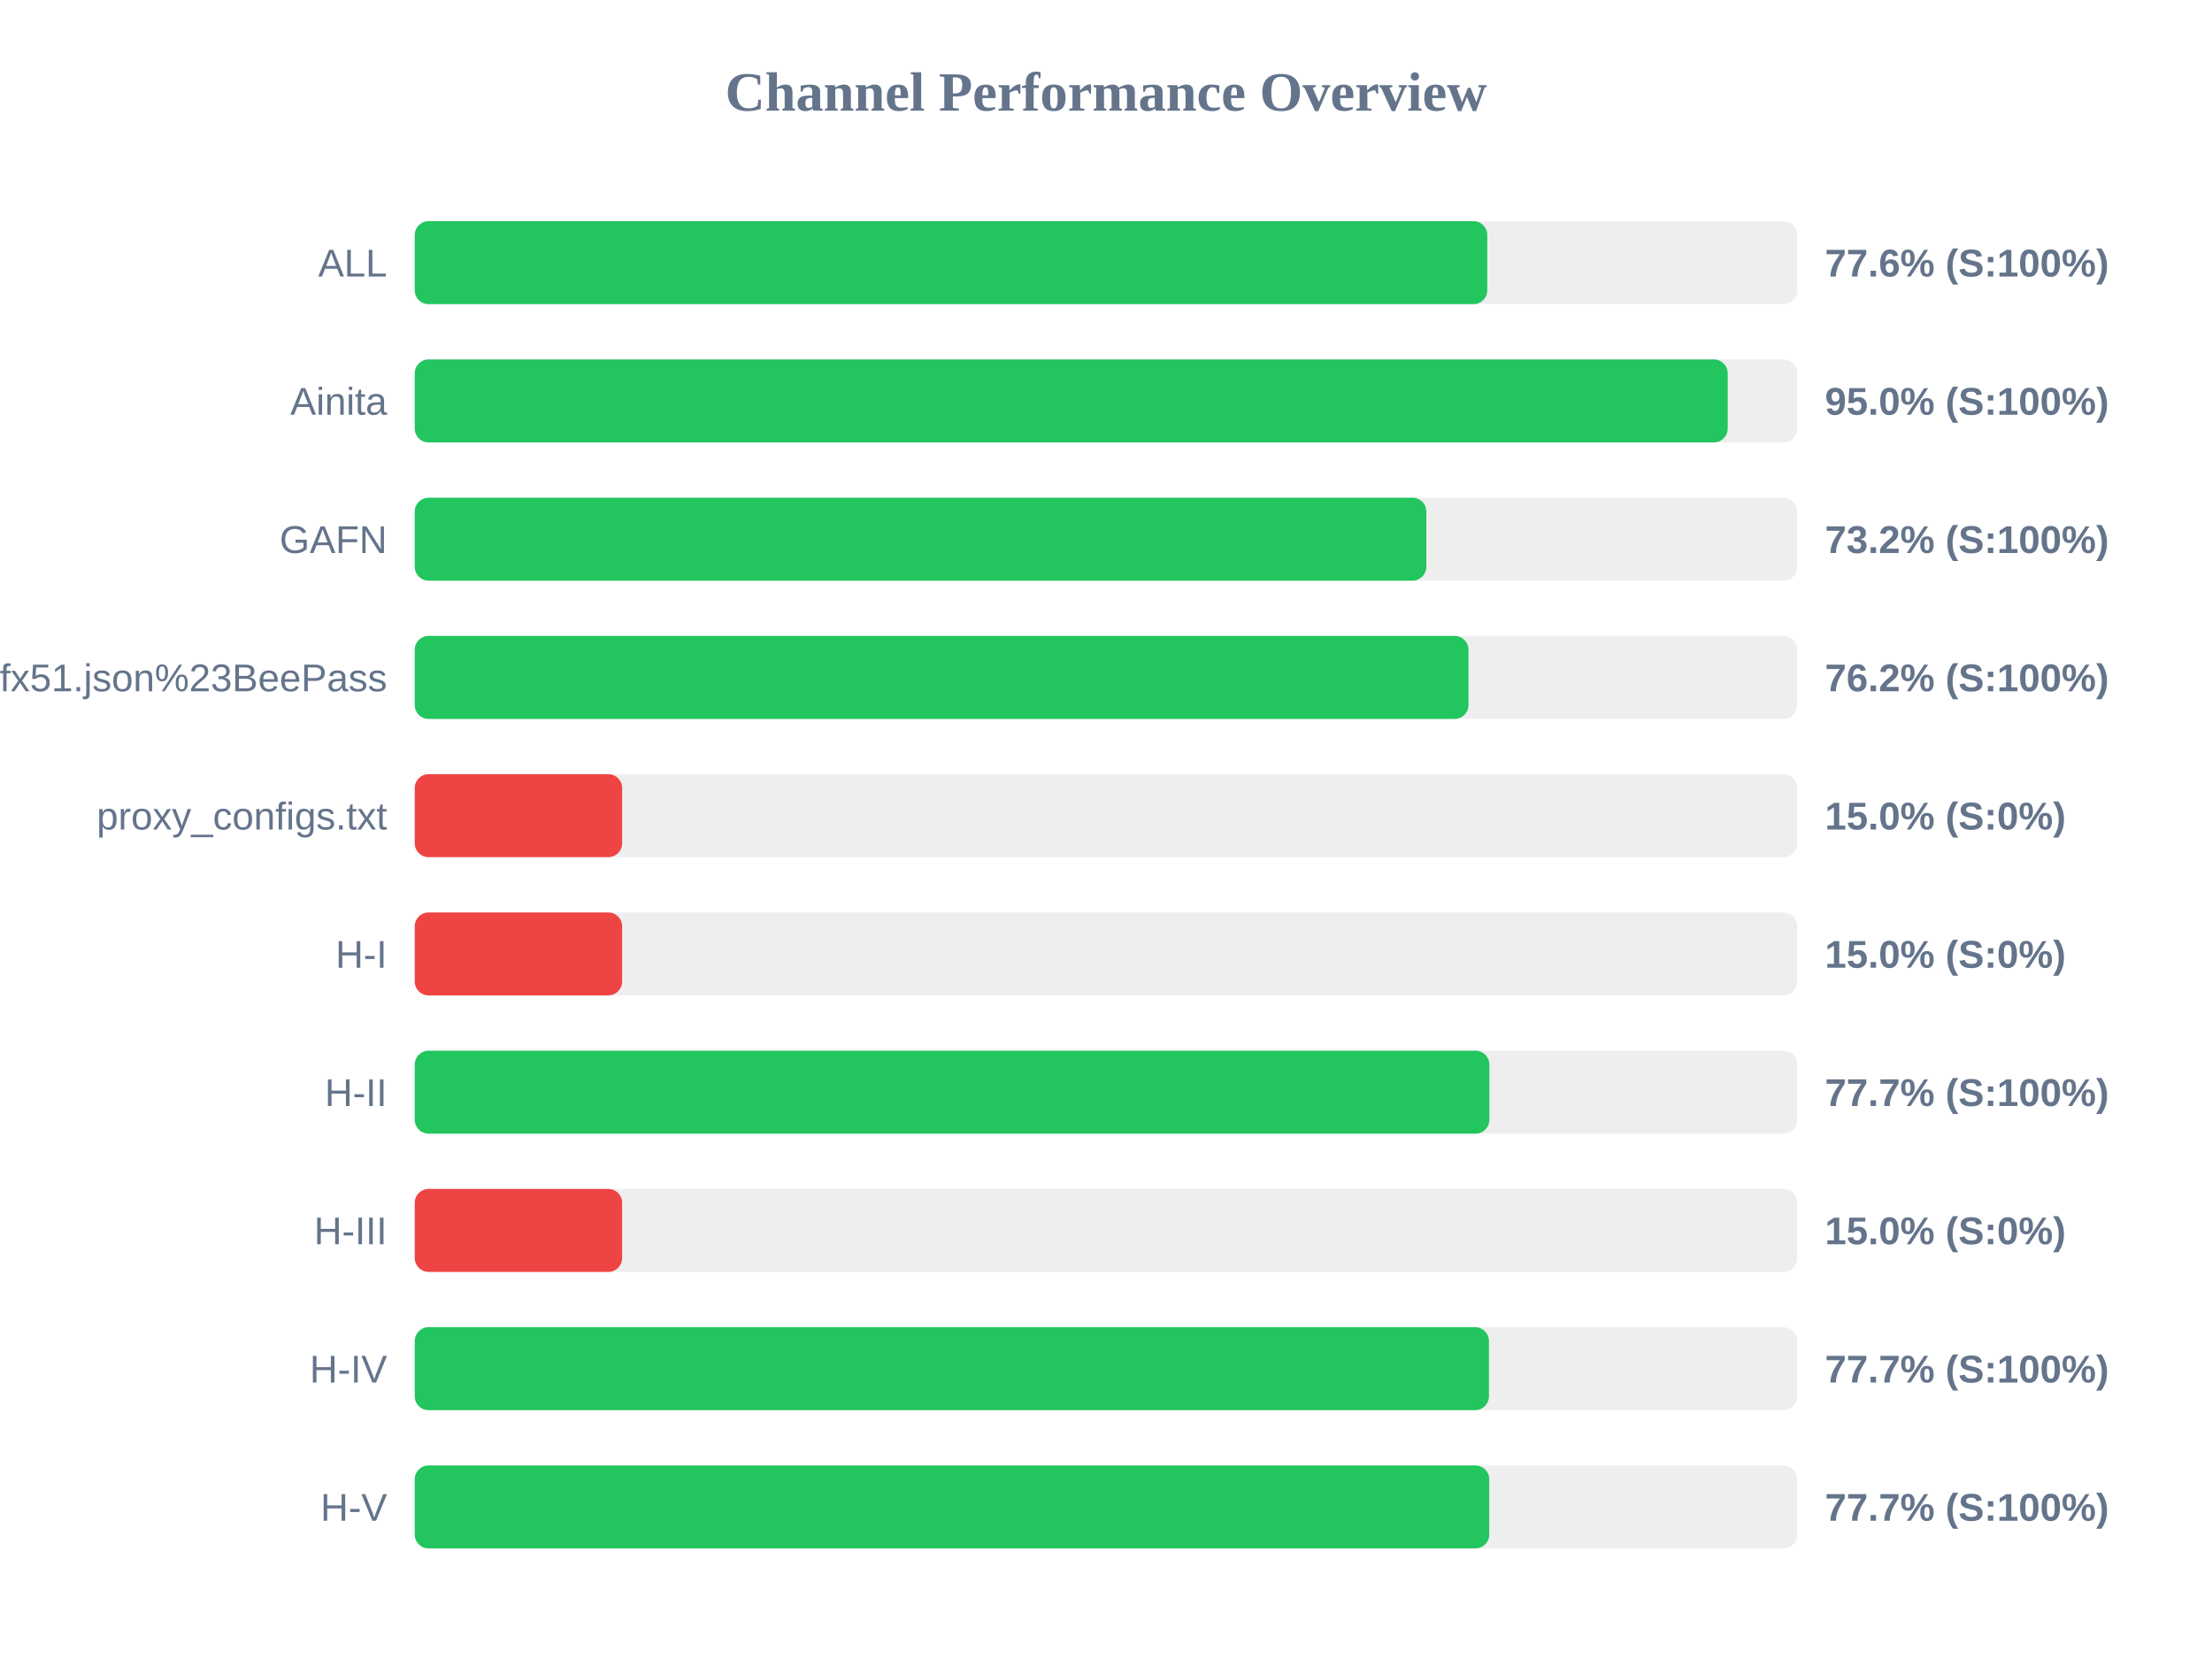
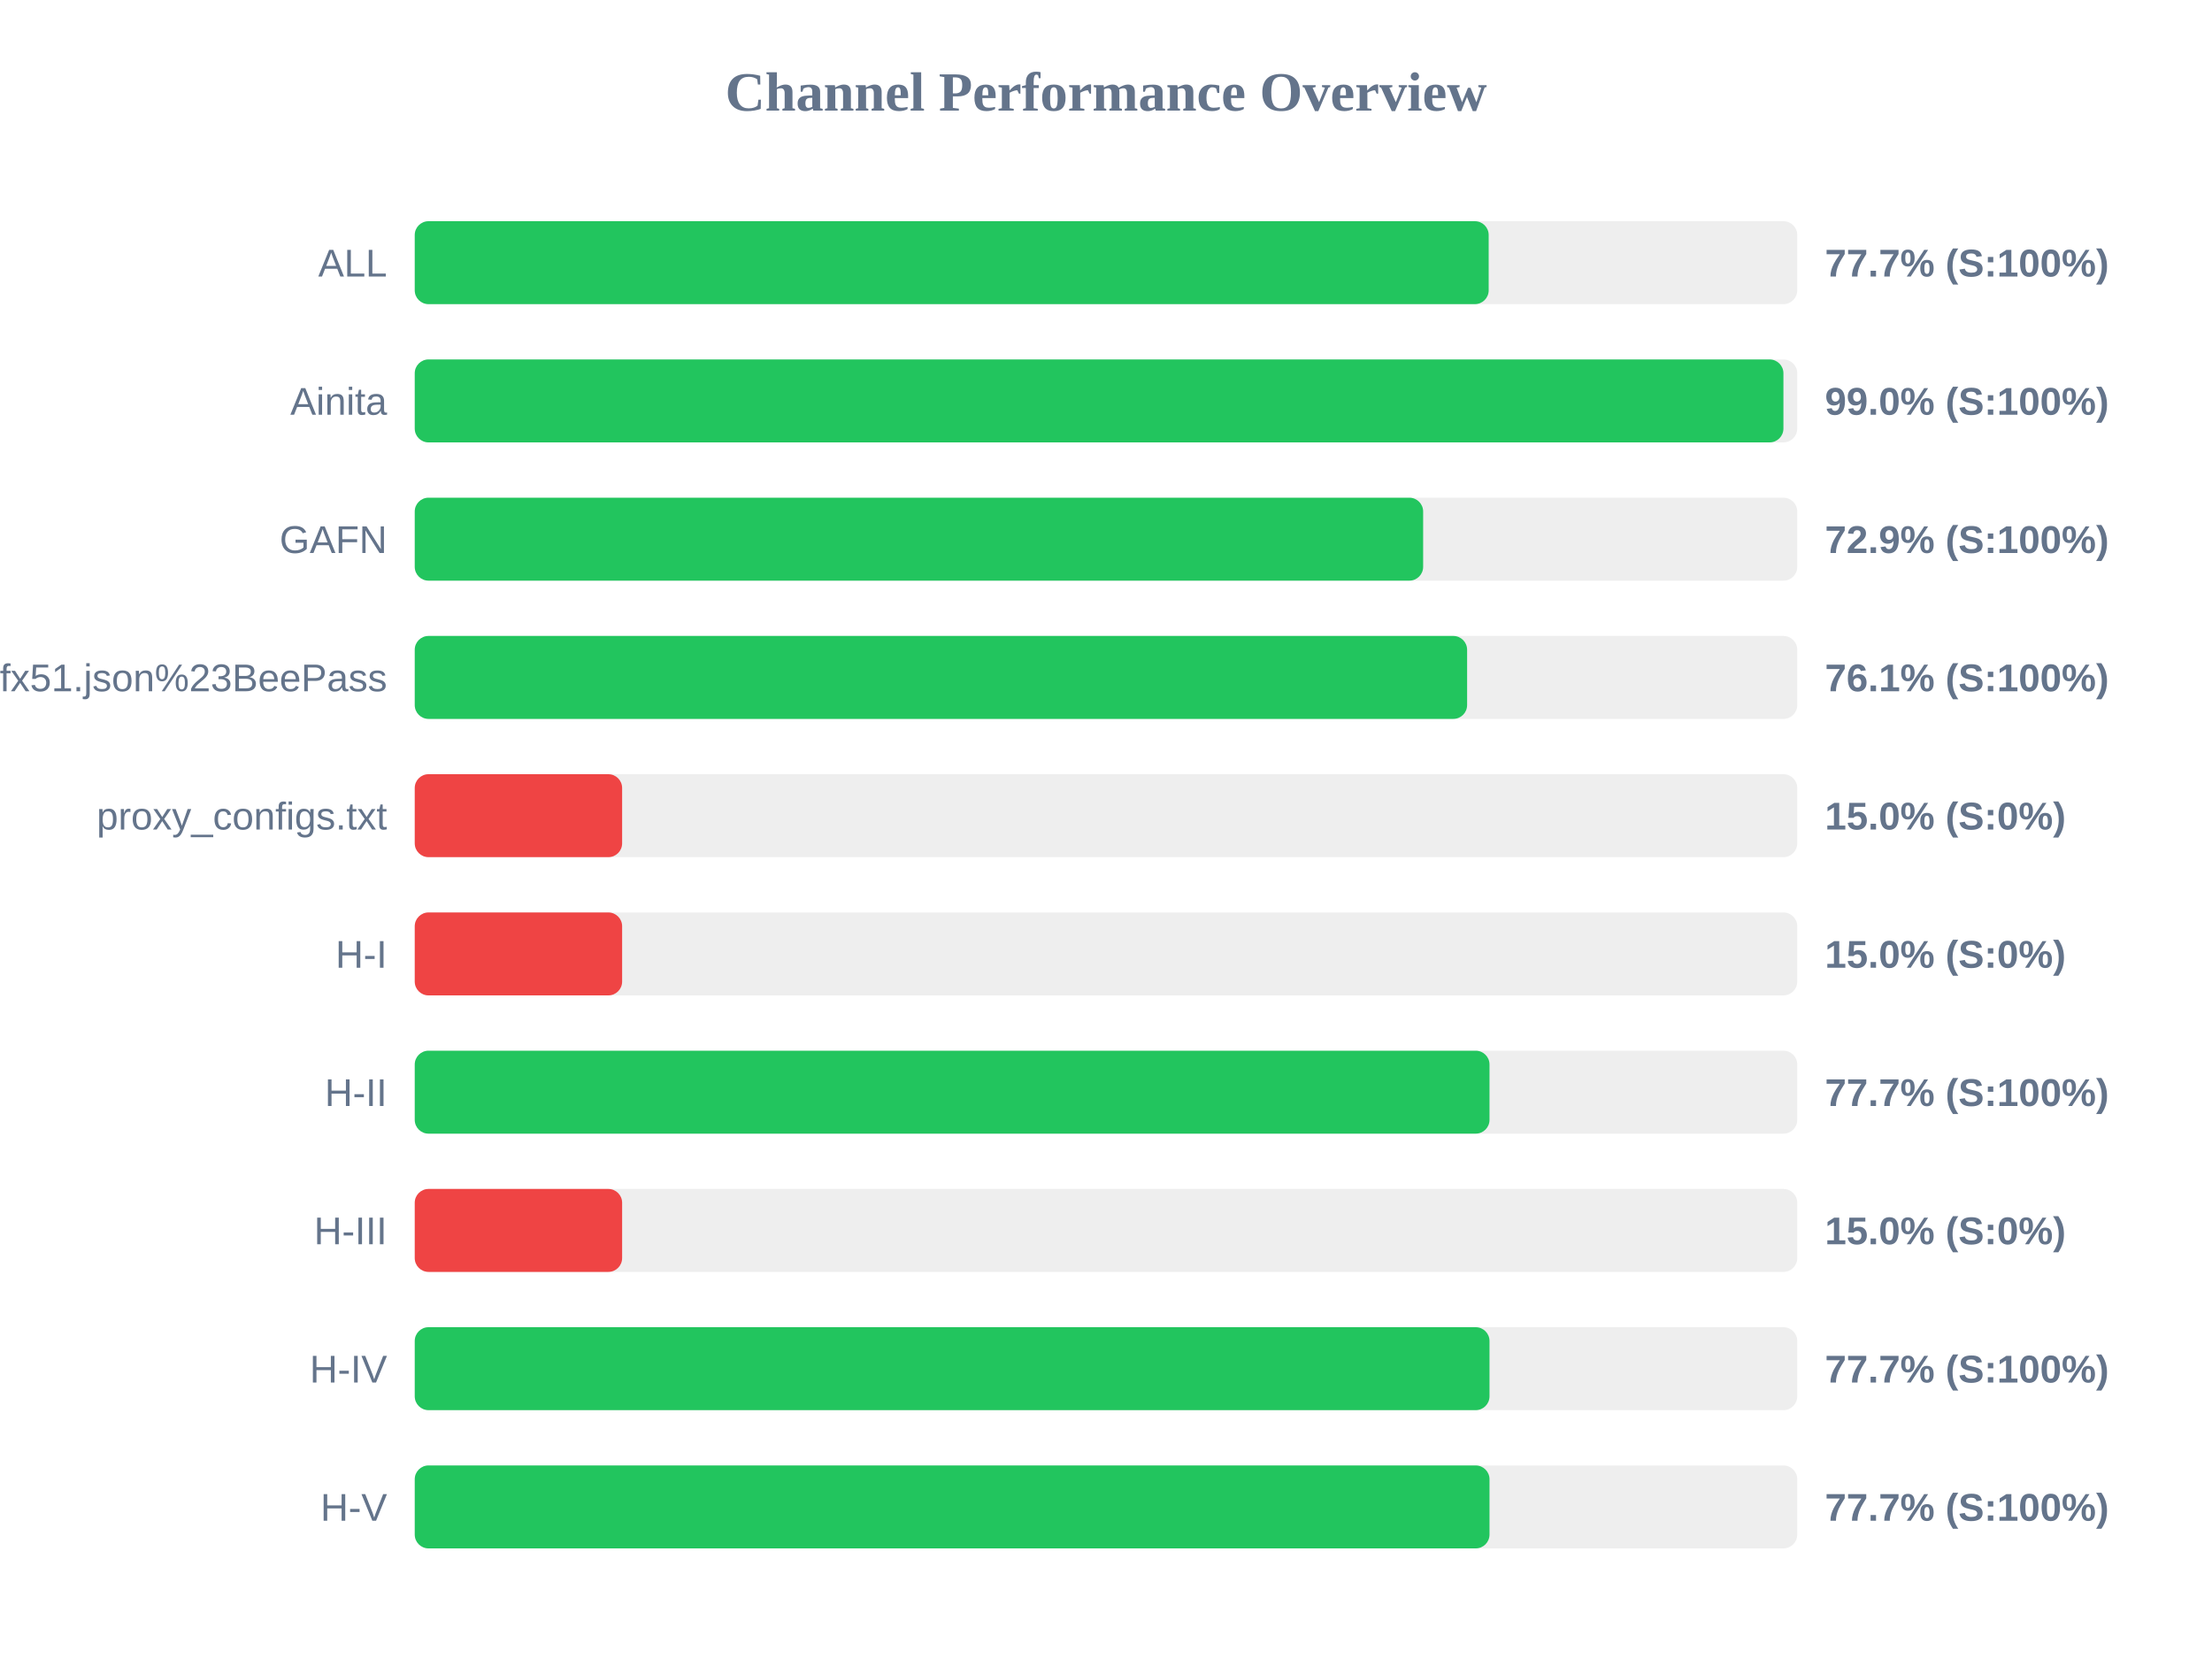
<svg xmlns="http://www.w3.org/2000/svg" width="800" height="600" version="1.1">
  <style>
        .row { font: 14px Arial; fill: #64748b; }
        .score { font: bold 14px Arial; fill: #64748b; }
    </style>
  <text x="400" y="40" text-anchor="middle" font-size="20px" font-weight="bold" fill="#64748b">Channel Performance Overview</text>
  <rect x="150" y="80" width="500" height="30" fill="#eee" rx="5" />
-   <rect x="150" y="80" width="387.9" height="30" fill="#22c55e" rx="5" />
+   <rect x="150" y="80" width="388.4" height="30" fill="#22c55e" rx="5" />
  <text x="140" y="100" text-anchor="end" class="row">ALL</text>
-   <text x="660" y="100" text-anchor="start" class="score">77.6% (S:100%)</text>
+   <text x="660" y="100" text-anchor="start" class="score">77.7% (S:100%)</text>
  <rect x="150" y="130" width="500" height="30" fill="#eee" rx="5" />
-   <rect x="150" y="130" width="474.85" height="30" fill="#22c55e" rx="5" />
+   <rect x="150" y="130" width="495.0" height="30" fill="#22c55e" rx="5" />
  <text x="140" y="150" text-anchor="end" class="row">Ainita</text>
-   <text x="660" y="150" text-anchor="start" class="score">95.0% (S:100%)</text>
+   <text x="660" y="150" text-anchor="start" class="score">99.0% (S:100%)</text>
  <rect x="150" y="180" width="500" height="30" fill="#eee" rx="5" />
-   <rect x="150" y="180" width="365.85" height="30" fill="#22c55e" rx="5" />
+   <rect x="150" y="180" width="364.7" height="30" fill="#22c55e" rx="5" />
  <text x="140" y="200" text-anchor="end" class="row">GAFN</text>
-   <text x="660" y="200" text-anchor="start" class="score">73.2% (S:100%)</text>
+   <text x="660" y="200" text-anchor="start" class="score">72.9% (S:100%)</text>
  <rect x="150" y="230" width="500" height="30" fill="#eee" rx="5" />
-   <rect x="150" y="230" width="381.1" height="30" fill="#22c55e" rx="5" />
+   <rect x="150" y="230" width="380.6" height="30" fill="#22c55e" rx="5" />
  <text x="140" y="250" text-anchor="end" class="row">sub?s=ssconf%3A%2F%2Fs3.amazonaws.com%2Fbeedynconprd%2Fzf38bv6oxi1nv3wfkpmxyfl8yj5fargza3foantoalu16vznl0ckxx7bgf1ufx51.json%23BeePass</text>
-   <text x="660" y="250" text-anchor="start" class="score">76.2% (S:100%)</text>
+   <text x="660" y="250" text-anchor="start" class="score">76.1% (S:100%)</text>
  <rect x="150" y="280" width="500" height="30" fill="#eee" rx="5" />
  <rect x="150" y="280" width="75.0" height="30" fill="#ef4444" rx="5" />
  <text x="140" y="300" text-anchor="end" class="row">proxy_configs.txt</text>
  <text x="660" y="300" text-anchor="start" class="score">15.0% (S:0%)</text>
  <rect x="150" y="330" width="500" height="30" fill="#eee" rx="5" />
  <rect x="150" y="330" width="75.0" height="30" fill="#ef4444" rx="5" />
  <text x="140" y="350" text-anchor="end" class="row">H-I</text>
  <text x="660" y="350" text-anchor="start" class="score">15.0% (S:0%)</text>
  <rect x="150" y="380" width="500" height="30" fill="#eee" rx="5" />
-   <rect x="150" y="380" width="388.65" height="30" fill="#22c55e" rx="5" />
+   <rect x="150" y="380" width="388.7" height="30" fill="#22c55e" rx="5" />
  <text x="140" y="400" text-anchor="end" class="row">H-II</text>
  <text x="660" y="400" text-anchor="start" class="score">77.7% (S:100%)</text>
  <rect x="150" y="430" width="500" height="30" fill="#eee" rx="5" />
  <rect x="150" y="430" width="75.0" height="30" fill="#ef4444" rx="5" />
  <text x="140" y="450" text-anchor="end" class="row">H-III</text>
  <text x="660" y="450" text-anchor="start" class="score">15.0% (S:0%)</text>
  <rect x="150" y="480" width="500" height="30" fill="#eee" rx="5" />
-   <rect x="150" y="480" width="388.5" height="30" fill="#22c55e" rx="5" />
+   <rect x="150" y="480" width="388.7" height="30" fill="#22c55e" rx="5" />
  <text x="140" y="500" text-anchor="end" class="row">H-IV</text>
  <text x="660" y="500" text-anchor="start" class="score">77.7% (S:100%)</text>
  <rect x="150" y="530" width="500" height="30" fill="#eee" rx="5" />
-   <rect x="150" y="530" width="388.6" height="30" fill="#22c55e" rx="5" />
+   <rect x="150" y="530" width="388.7" height="30" fill="#22c55e" rx="5" />
  <text x="140" y="550" text-anchor="end" class="row">H-V</text>
  <text x="660" y="550" text-anchor="start" class="score">77.7% (S:100%)</text>
</svg>
